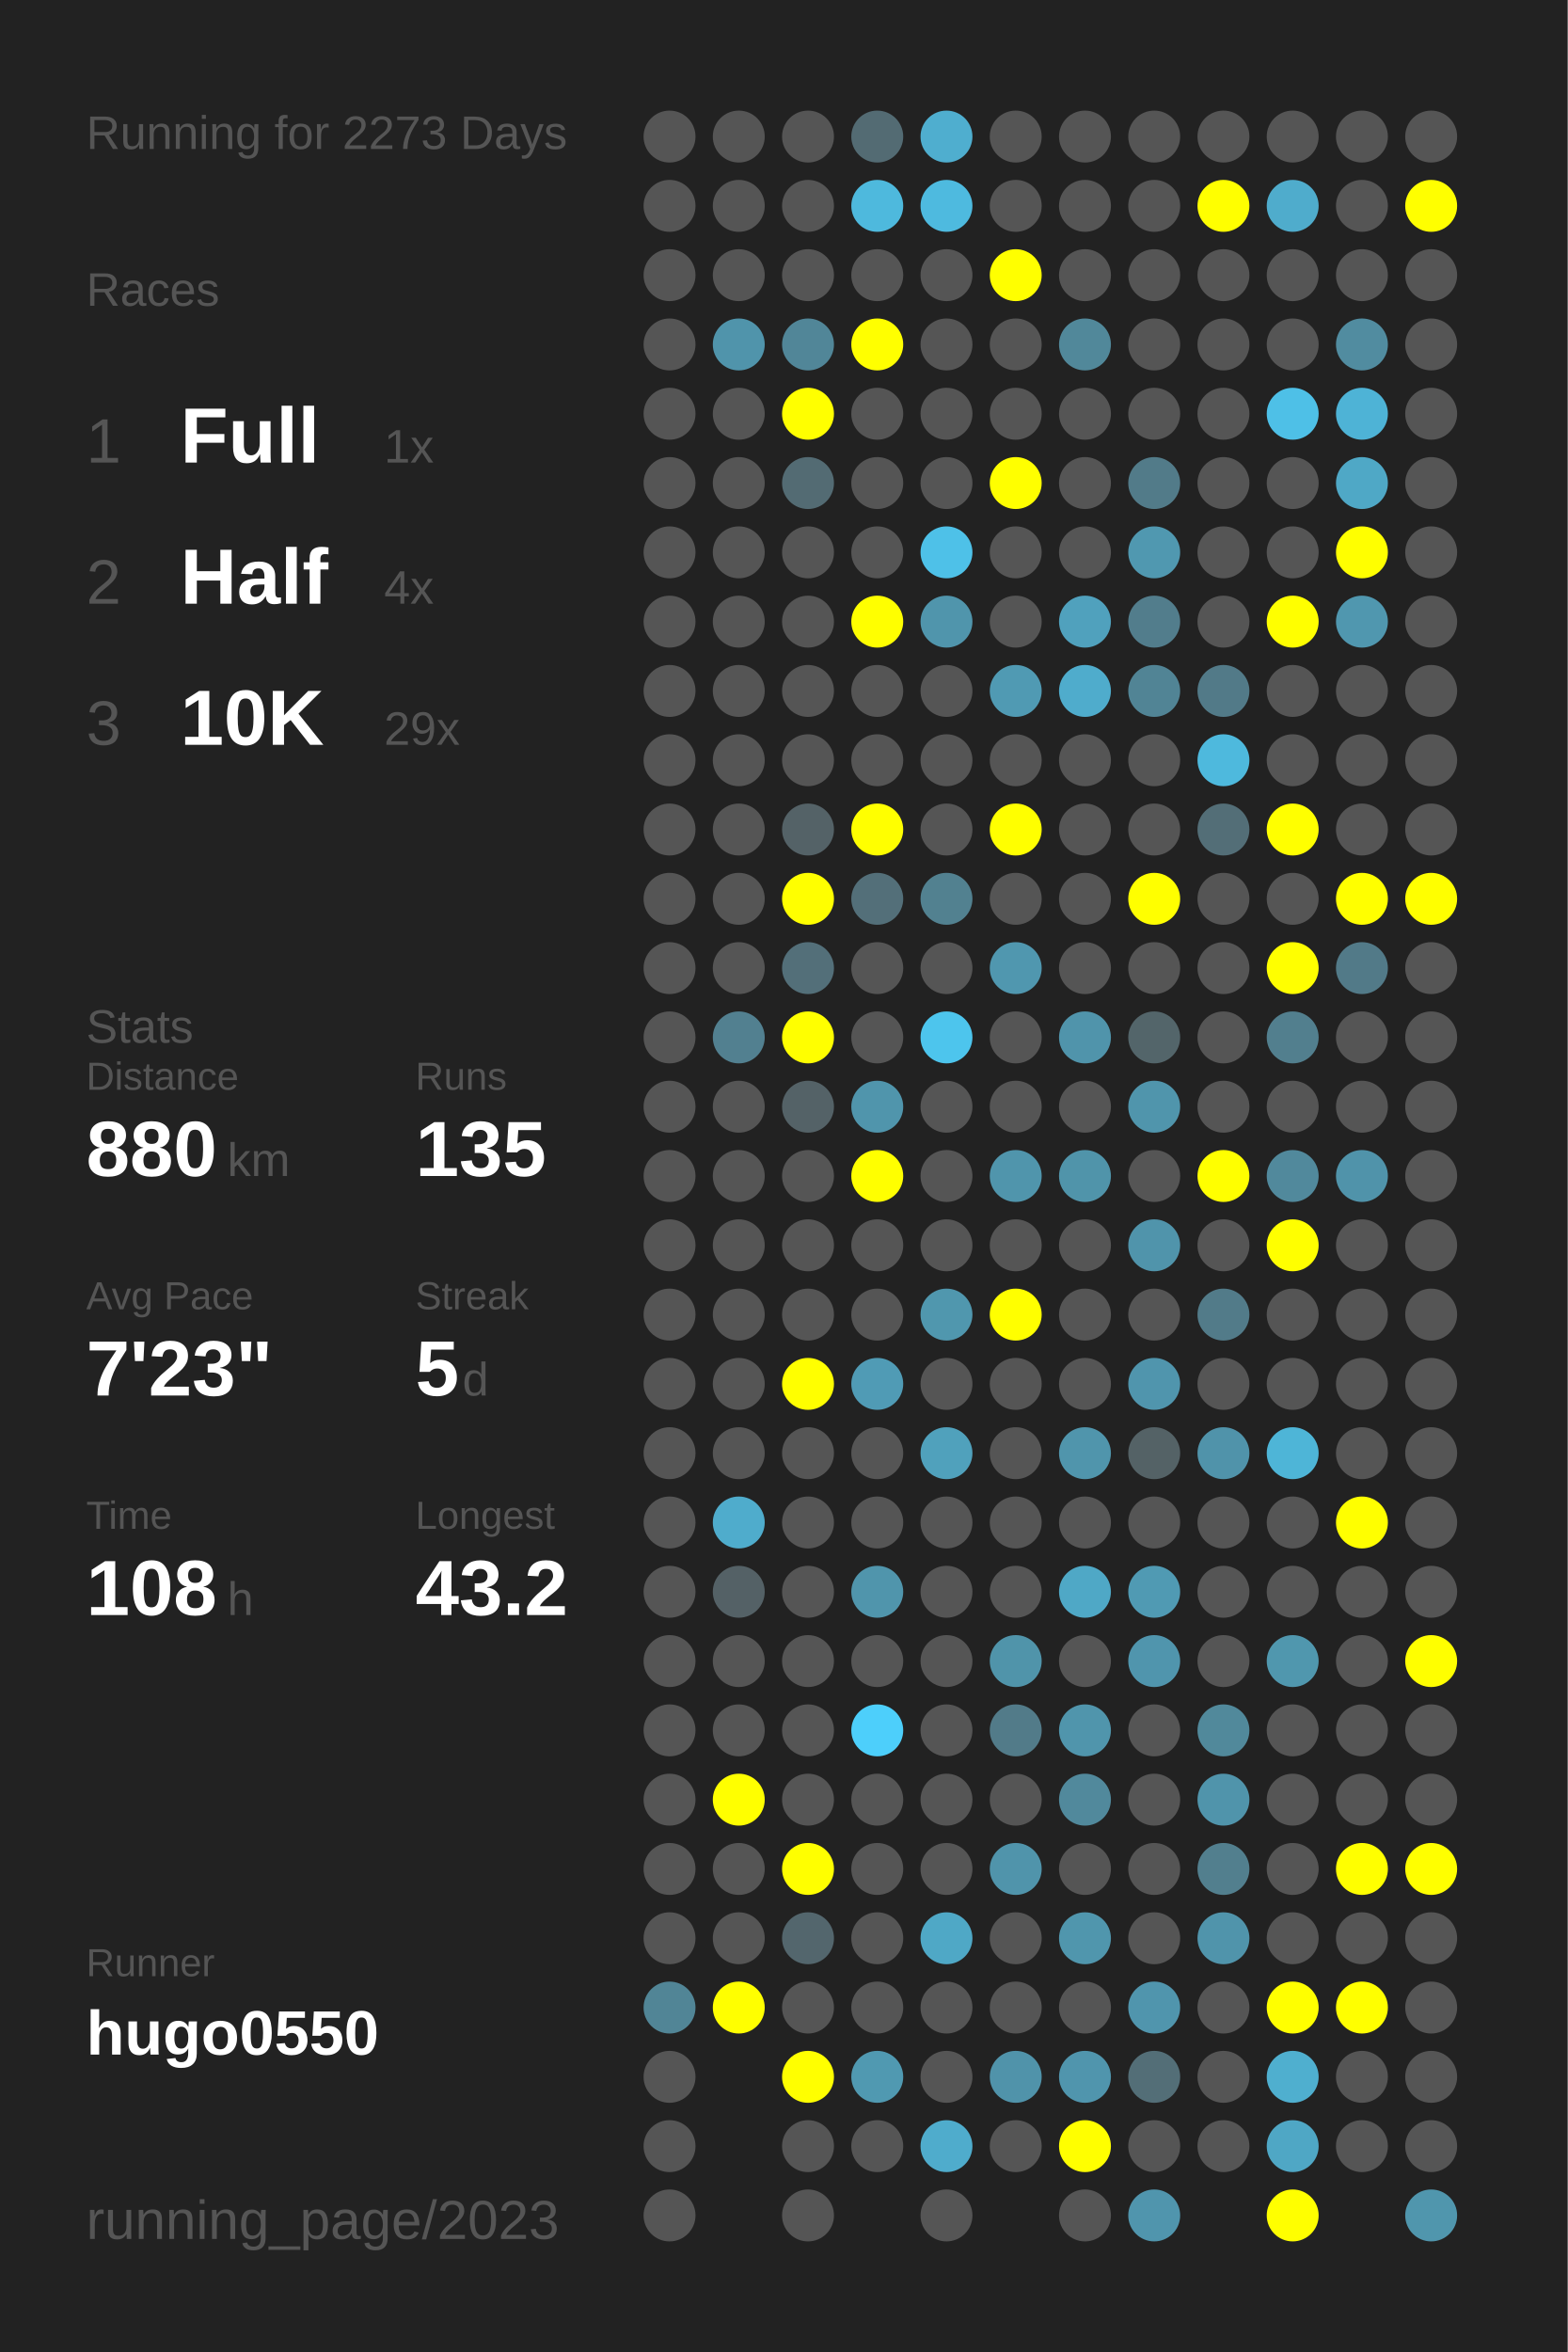
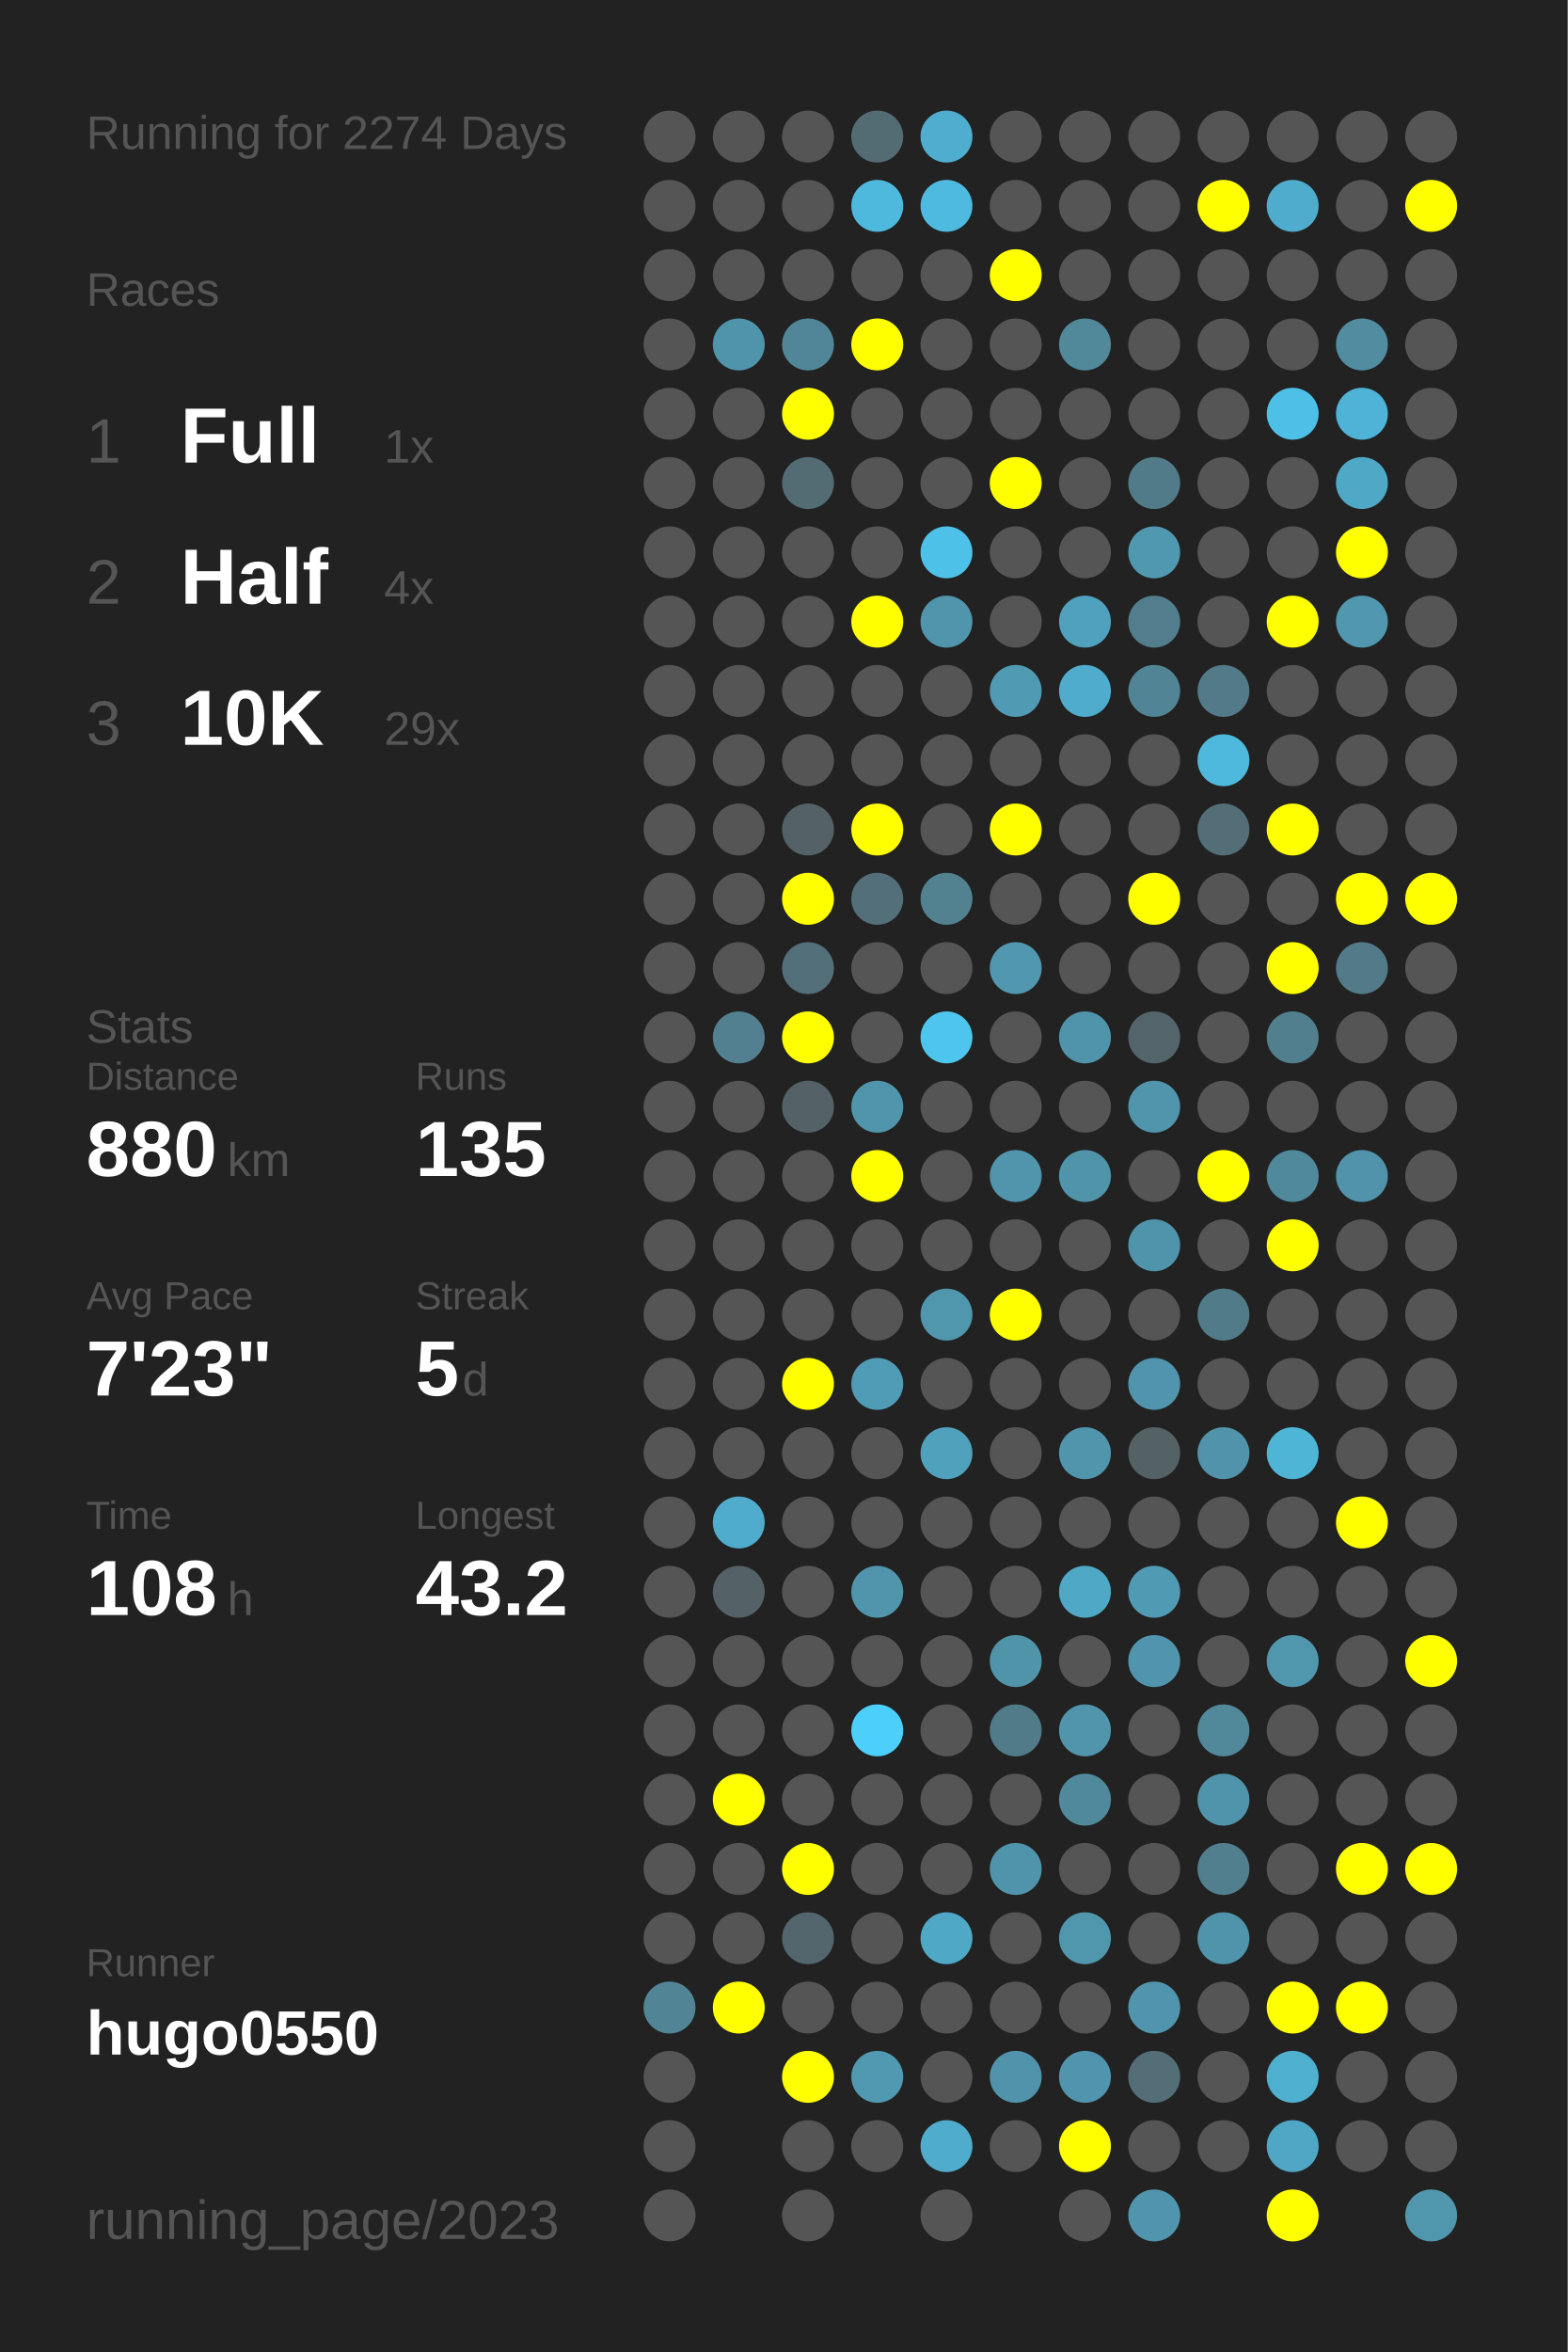
<svg xmlns="http://www.w3.org/2000/svg" baseProfile="full" height="300mm" version="1.1" viewBox="0,0,200,300" width="200mm">
  <defs />
  <rect fill="#222222" height="300" width="200" x="0" y="0" />
-   <text fill="#555555" style="font-size:6px; font-family:Arial;" x="11" y="19">Running for 2273 Days</text>
+   <text fill="#555555" style="font-size:6px; font-family:Arial;" x="11" y="19">Running for 2274 Days</text>
  <text fill="#555555" style="font-size:6px; font-family:Arial;" x="11" y="39">Races</text>
  <text fill="#555555" style="font-size:8px; font-family:Arial;" x="11" y="59">1</text>
  <text fill="#FFFFFF" style="font-size:10px; font-family:Arial; font-weight:bold;" x="23" y="59">Full</text>
  <text fill="#555555" style="font-size:6px; font-family:Arial;" x="49" y="59">1x</text>
  <text fill="#555555" style="font-size:8px; font-family:Arial;" x="11" y="77">2</text>
  <text fill="#FFFFFF" style="font-size:10px; font-family:Arial; font-weight:bold;" x="23" y="77">Half</text>
  <text fill="#555555" style="font-size:6px; font-family:Arial;" x="49" y="77">4x</text>
  <text fill="#555555" style="font-size:8px; font-family:Arial;" x="11" y="95">3</text>
  <text fill="#FFFFFF" style="font-size:10px; font-family:Arial; font-weight:bold;" x="23" y="95">10K</text>
  <text fill="#555555" style="font-size:6px; font-family:Arial;" x="49" y="95">29x</text>
  <text fill="#555555" style="font-size:6px; font-family:Arial;" x="11" y="133">Stats</text>
  <text fill="#555555" style="font-size:5px; font-family:Arial;" x="11" y="139">Distance</text>
  <text fill="#FFFFFF" style="font-size:10px; font-family:Arial; font-weight:bold;" x="11" y="150">880</text>
  <text fill="#555555" style="font-size:6px; font-family:Arial;" x="29" y="150">km</text>
  <text fill="#555555" style="font-size:5px; font-family:Arial;" x="53" y="139">Runs</text>
  <text fill="#FFFFFF" style="font-size:10px; font-family:Arial; font-weight:bold;" x="53" y="150">135</text>
  <text fill="#555555" style="font-size:5px; font-family:Arial;" x="11" y="167">Avg Pace</text>
  <text fill="#FFFFFF" style="font-size:10px; font-family:Arial; font-weight:bold;" x="11" y="178">7'23"</text>
  <text fill="#555555" style="font-size:5px; font-family:Arial;" x="53" y="167">Streak</text>
  <text fill="#FFFFFF" style="font-size:10px; font-family:Arial; font-weight:bold;" x="53" y="178">5</text>
  <text fill="#555555" style="font-size:6px; font-family:Arial;" x="59" y="178">d</text>
  <text fill="#555555" style="font-size:5px; font-family:Arial;" x="11" y="195">Time</text>
  <text fill="#FFFFFF" style="font-size:10px; font-family:Arial; font-weight:bold;" x="11" y="206">108</text>
  <text fill="#555555" style="font-size:6px; font-family:Arial;" x="29" y="206">h</text>
  <text fill="#555555" style="font-size:5px; font-family:Arial;" x="53" y="195">Longest</text>
  <text fill="#FFFFFF" style="font-size:10px; font-family:Arial; font-weight:bold;" x="53" y="206">43.2</text>
  <text fill="#555555" style="font-size:5px; font-family:Arial;" x="11" y="252.065">Runner</text>
  <text fill="#FFFFFF" style="font-size:8px; font-family:Arial; font-weight:bold;" x="11" y="262.065">hugo0550</text>
  <text fill="#555555" style="font-size:7px; font-family:Arial;" x="11" y="285.581">running_page/2023</text>
  <circle cx="85.417" cy="17.419" fill="#555555" r="3.312" />
  <circle cx="85.417" cy="26.258" fill="#555555" r="3.312" />
  <circle cx="85.417" cy="35.097" fill="#555555" r="3.312" />
  <circle cx="85.417" cy="43.935" fill="#555555" r="3.312" />
  <circle cx="85.417" cy="52.774" fill="#555555" r="3.312" />
  <circle cx="85.417" cy="61.613" fill="#555555" r="3.312" />
  <circle cx="85.417" cy="70.452" fill="#555555" r="3.312" />
  <circle cx="85.417" cy="79.29" fill="#555555" r="3.312" />
  <circle cx="85.417" cy="88.129" fill="#555555" r="3.312" />
  <circle cx="85.417" cy="96.968" fill="#555555" r="3.312" />
  <circle cx="85.417" cy="105.806" fill="#555555" r="3.312" />
  <circle cx="85.417" cy="114.645" fill="#555555" r="3.312" />
  <circle cx="85.417" cy="123.484" fill="#555555" r="3.312" />
  <circle cx="85.417" cy="132.323" fill="#555555" r="3.312" />
  <circle cx="85.417" cy="141.161" fill="#555555" r="3.312" />
  <circle cx="85.417" cy="150" fill="#555555" r="3.312" />
  <circle cx="85.417" cy="158.839" fill="#555555" r="3.312" />
  <circle cx="85.417" cy="167.677" fill="#555555" r="3.312" />
  <circle cx="85.417" cy="176.516" fill="#555555" r="3.312" />
  <circle cx="85.417" cy="185.355" fill="#555555" r="3.312" />
  <circle cx="85.417" cy="194.194" fill="#555555" r="3.312" />
  <circle cx="85.417" cy="203.032" fill="#555555" r="3.312" />
  <circle cx="85.417" cy="211.871" fill="#555555" r="3.312" />
  <circle cx="85.417" cy="220.71" fill="#555555" r="3.312" />
  <circle cx="85.417" cy="229.548" fill="#555555" r="3.312" />
  <circle cx="85.417" cy="238.387" fill="#555555" r="3.312" />
  <circle cx="85.417" cy="247.226" fill="#555555" r="3.312" />
  <circle cx="85.417" cy="256.065" fill="#518596" r="3.312" />
  <circle cx="85.417" cy="264.903" fill="#555555" r="3.312" />
  <circle cx="85.417" cy="273.742" fill="#555555" r="3.312" />
  <circle cx="85.417" cy="282.581" fill="#555555" r="3.312" />
  <circle cx="94.25" cy="17.419" fill="#555555" r="3.312" />
  <circle cx="94.25" cy="26.258" fill="#555555" r="3.312" />
  <circle cx="94.25" cy="35.097" fill="#555555" r="3.312" />
  <circle cx="94.25" cy="43.935" fill="#5094ab" r="3.312" />
  <circle cx="94.25" cy="52.774" fill="#555555" r="3.312" />
  <circle cx="94.25" cy="61.613" fill="#555555" r="3.312" />
  <circle cx="94.25" cy="70.452" fill="#555555" r="3.312" />
  <circle cx="94.25" cy="79.29" fill="#555555" r="3.312" />
  <circle cx="94.25" cy="88.129" fill="#555555" r="3.312" />
  <circle cx="94.25" cy="96.968" fill="#555555" r="3.312" />
  <circle cx="94.25" cy="105.806" fill="#555555" r="3.312" />
  <circle cx="94.25" cy="114.645" fill="#555555" r="3.312" />
  <circle cx="94.25" cy="123.484" fill="#555555" r="3.312" />
  <circle cx="94.25" cy="132.323" fill="#528090" r="3.312" />
  <circle cx="94.25" cy="141.161" fill="#555555" r="3.312" />
  <circle cx="94.25" cy="150" fill="#555555" r="3.312" />
  <circle cx="94.25" cy="158.839" fill="#555555" r="3.312" />
  <circle cx="94.25" cy="167.677" fill="#555555" r="3.312" />
  <circle cx="94.25" cy="176.516" fill="#555555" r="3.312" />
  <circle cx="94.25" cy="185.355" fill="#555555" r="3.312" />
  <circle cx="94.25" cy="194.194" fill="#4faccc" r="3.312" />
  <circle cx="94.25" cy="203.032" fill="#546166" r="3.312" />
  <circle cx="94.25" cy="211.871" fill="#555555" r="3.312" />
  <circle cx="94.25" cy="220.71" fill="#555555" r="3.312" />
  <circle cx="94.25" cy="229.548" fill="#FFFF00" r="3.312" />
  <circle cx="94.25" cy="238.387" fill="#555555" r="3.312" />
  <circle cx="94.25" cy="247.226" fill="#555555" r="3.312" />
  <circle cx="94.25" cy="256.065" fill="#FFFF00" r="3.312" />
  <circle cx="103.083" cy="17.419" fill="#555555" r="3.312" />
  <circle cx="103.083" cy="26.258" fill="#555555" r="3.312" />
  <circle cx="103.083" cy="35.097" fill="#555555" r="3.312" />
  <circle cx="103.083" cy="43.935" fill="#518698" r="3.312" />
  <circle cx="103.083" cy="52.774" fill="#FFFF00" r="3.312" />
  <circle cx="103.083" cy="61.613" fill="#536b73" r="3.312" />
  <circle cx="103.083" cy="70.452" fill="#555555" r="3.312" />
  <circle cx="103.083" cy="79.29" fill="#555555" r="3.312" />
  <circle cx="103.083" cy="88.129" fill="#555555" r="3.312" />
  <circle cx="103.083" cy="96.968" fill="#555555" r="3.312" />
  <circle cx="103.083" cy="105.806" fill="#546267" r="3.312" />
  <circle cx="103.083" cy="114.645" fill="#FFFF00" r="3.312" />
  <circle cx="103.083" cy="123.484" fill="#536f79" r="3.312" />
  <circle cx="103.083" cy="132.323" fill="#FFFF00" r="3.312" />
  <circle cx="103.083" cy="141.161" fill="#546267" r="3.312" />
  <circle cx="103.083" cy="150" fill="#555555" r="3.312" />
  <circle cx="103.083" cy="158.839" fill="#555555" r="3.312" />
  <circle cx="103.083" cy="167.677" fill="#555555" r="3.312" />
  <circle cx="103.083" cy="176.516" fill="#FFFF00" r="3.312" />
  <circle cx="103.083" cy="185.355" fill="#555555" r="3.312" />
  <circle cx="103.083" cy="194.194" fill="#555555" r="3.312" />
  <circle cx="103.083" cy="203.032" fill="#555555" r="3.312" />
  <circle cx="103.083" cy="211.871" fill="#555555" r="3.312" />
  <circle cx="103.083" cy="220.71" fill="#555555" r="3.312" />
  <circle cx="103.083" cy="229.548" fill="#555555" r="3.312" />
  <circle cx="103.083" cy="238.387" fill="#FFFF00" r="3.312" />
  <circle cx="103.083" cy="247.226" fill="#53666d" r="3.312" />
  <circle cx="103.083" cy="256.065" fill="#555555" r="3.312" />
  <circle cx="103.083" cy="264.903" fill="#FFFF00" r="3.312" />
  <circle cx="103.083" cy="273.742" fill="#555555" r="3.312" />
  <circle cx="103.083" cy="282.581" fill="#555555" r="3.312" />
  <circle cx="111.917" cy="17.419" fill="#536b73" r="3.312" />
  <circle cx="111.917" cy="26.258" fill="#4eb9dd" r="3.312" />
  <circle cx="111.917" cy="35.097" fill="#555555" r="3.312" />
  <circle cx="111.917" cy="43.935" fill="#FFFF00" r="3.312" />
  <circle cx="111.917" cy="52.774" fill="#555555" r="3.312" />
  <circle cx="111.917" cy="61.613" fill="#555555" r="3.312" />
  <circle cx="111.917" cy="70.452" fill="#555555" r="3.312" />
  <circle cx="111.917" cy="79.29" fill="#FFFF00" r="3.312" />
  <circle cx="111.917" cy="88.129" fill="#555555" r="3.312" />
  <circle cx="111.917" cy="96.968" fill="#555555" r="3.312" />
  <circle cx="111.917" cy="105.806" fill="#FFFF00" r="3.312" />
  <circle cx="111.917" cy="114.645" fill="#536f79" r="3.312" />
  <circle cx="111.917" cy="123.484" fill="#555555" r="3.312" />
  <circle cx="111.917" cy="132.323" fill="#555555" r="3.312" />
  <circle cx="111.917" cy="141.161" fill="#5095ac" r="3.312" />
  <circle cx="111.917" cy="150" fill="#FFFF00" r="3.312" />
  <circle cx="111.917" cy="158.839" fill="#555555" r="3.312" />
  <circle cx="111.917" cy="167.677" fill="#555555" r="3.312" />
  <circle cx="111.917" cy="176.516" fill="#509bb5" r="3.312" />
  <circle cx="111.917" cy="185.355" fill="#555555" r="3.312" />
  <circle cx="111.917" cy="194.194" fill="#555555" r="3.312" />
  <circle cx="111.917" cy="203.032" fill="#5095ac" r="3.312" />
  <circle cx="111.917" cy="211.871" fill="#555555" r="3.312" />
  <circle cx="111.917" cy="220.71" fill="#4dcffb" r="3.312" />
  <circle cx="111.917" cy="229.548" fill="#555555" r="3.312" />
  <circle cx="111.917" cy="238.387" fill="#555555" r="3.312" />
  <circle cx="111.917" cy="247.226" fill="#555555" r="3.312" />
  <circle cx="111.917" cy="256.065" fill="#555555" r="3.312" />
  <circle cx="111.917" cy="264.903" fill="#5099b1" r="3.312" />
  <circle cx="111.917" cy="273.742" fill="#555555" r="3.312" />
  <circle cx="120.75" cy="17.419" fill="#4faecf" r="3.312" />
  <circle cx="120.75" cy="26.258" fill="#4ebadf" r="3.312" />
  <circle cx="120.75" cy="35.097" fill="#555555" r="3.312" />
  <circle cx="120.75" cy="43.935" fill="#555555" r="3.312" />
  <circle cx="120.75" cy="52.774" fill="#555555" r="3.312" />
  <circle cx="120.75" cy="61.613" fill="#555555" r="3.312" />
  <circle cx="120.75" cy="70.452" fill="#4ec1e8" r="3.312" />
  <circle cx="120.75" cy="79.29" fill="#5095ac" r="3.312" />
  <circle cx="120.75" cy="88.129" fill="#555555" r="3.312" />
  <circle cx="120.75" cy="96.968" fill="#555555" r="3.312" />
  <circle cx="120.75" cy="105.806" fill="#555555" r="3.312" />
  <circle cx="120.75" cy="114.645" fill="#528190" r="3.312" />
  <circle cx="120.75" cy="123.484" fill="#555555" r="3.312" />
  <circle cx="120.75" cy="132.323" fill="#4dc5ed" r="3.312" />
  <circle cx="120.75" cy="141.161" fill="#555555" r="3.312" />
  <circle cx="120.75" cy="150" fill="#555555" r="3.312" />
  <circle cx="120.75" cy="158.839" fill="#555555" r="3.312" />
  <circle cx="120.75" cy="167.677" fill="#5097ae" r="3.312" />
  <circle cx="120.75" cy="176.516" fill="#555555" r="3.312" />
  <circle cx="120.75" cy="185.355" fill="#50a1bc" r="3.312" />
  <circle cx="120.75" cy="194.194" fill="#555555" r="3.312" />
  <circle cx="120.75" cy="203.032" fill="#555555" r="3.312" />
  <circle cx="120.75" cy="211.871" fill="#555555" r="3.312" />
  <circle cx="120.75" cy="220.71" fill="#555555" r="3.312" />
  <circle cx="120.75" cy="229.548" fill="#555555" r="3.312" />
  <circle cx="120.75" cy="238.387" fill="#555555" r="3.312" />
  <circle cx="120.75" cy="247.226" fill="#4fa8c6" r="3.312" />
  <circle cx="120.75" cy="256.065" fill="#555555" r="3.312" />
  <circle cx="120.75" cy="264.903" fill="#555555" r="3.312" />
  <circle cx="120.75" cy="273.742" fill="#4faccc" r="3.312" />
  <circle cx="120.75" cy="282.581" fill="#555555" r="3.312" />
  <circle cx="129.583" cy="17.419" fill="#555555" r="3.312" />
  <circle cx="129.583" cy="26.258" fill="#555555" r="3.312" />
  <circle cx="129.583" cy="35.097" fill="#FFFF00" r="3.312" />
  <circle cx="129.583" cy="43.935" fill="#555555" r="3.312" />
  <circle cx="129.583" cy="52.774" fill="#555555" r="3.312" />
  <circle cx="129.583" cy="61.613" fill="#FFFF00" r="3.312" />
  <circle cx="129.583" cy="70.452" fill="#555555" r="3.312" />
  <circle cx="129.583" cy="79.29" fill="#555555" r="3.312" />
  <circle cx="129.583" cy="88.129" fill="#509ab3" r="3.312" />
  <circle cx="129.583" cy="96.968" fill="#555555" r="3.312" />
  <circle cx="129.583" cy="105.806" fill="#FFFF00" r="3.312" />
  <circle cx="129.583" cy="114.645" fill="#555555" r="3.312" />
  <circle cx="129.583" cy="123.484" fill="#5097af" r="3.312" />
  <circle cx="129.583" cy="132.323" fill="#555555" r="3.312" />
  <circle cx="129.583" cy="141.161" fill="#555555" r="3.312" />
  <circle cx="129.583" cy="150" fill="#5095ac" r="3.312" />
  <circle cx="129.583" cy="158.839" fill="#555555" r="3.312" />
  <circle cx="129.583" cy="167.677" fill="#FFFF00" r="3.312" />
  <circle cx="129.583" cy="176.516" fill="#555555" r="3.312" />
  <circle cx="129.583" cy="185.355" fill="#555555" r="3.312" />
  <circle cx="129.583" cy="194.194" fill="#555555" r="3.312" />
  <circle cx="129.583" cy="203.032" fill="#555555" r="3.312" />
  <circle cx="129.583" cy="211.871" fill="#5094aa" r="3.312" />
  <circle cx="129.583" cy="220.71" fill="#527b89" r="3.312" />
  <circle cx="129.583" cy="229.548" fill="#555555" r="3.312" />
  <circle cx="129.583" cy="238.387" fill="#5094ab" r="3.312" />
  <circle cx="129.583" cy="247.226" fill="#555555" r="3.312" />
  <circle cx="129.583" cy="256.065" fill="#555555" r="3.312" />
  <circle cx="129.583" cy="264.903" fill="#5093aa" r="3.312" />
  <circle cx="129.583" cy="273.742" fill="#555555" r="3.312" />
  <circle cx="138.417" cy="17.419" fill="#555555" r="3.312" />
  <circle cx="138.417" cy="26.258" fill="#555555" r="3.312" />
  <circle cx="138.417" cy="35.097" fill="#555555" r="3.312" />
  <circle cx="138.417" cy="43.935" fill="#51889a" r="3.312" />
  <circle cx="138.417" cy="52.774" fill="#555555" r="3.312" />
  <circle cx="138.417" cy="61.613" fill="#555555" r="3.312" />
  <circle cx="138.417" cy="70.452" fill="#555555" r="3.312" />
  <circle cx="138.417" cy="79.29" fill="#50a1bd" r="3.312" />
  <circle cx="138.417" cy="88.129" fill="#4faccc" r="3.312" />
  <circle cx="138.417" cy="96.968" fill="#555555" r="3.312" />
  <circle cx="138.417" cy="105.806" fill="#555555" r="3.312" />
  <circle cx="138.417" cy="114.645" fill="#555555" r="3.312" />
  <circle cx="138.417" cy="123.484" fill="#555555" r="3.312" />
  <circle cx="138.417" cy="132.323" fill="#5094ab" r="3.312" />
  <circle cx="138.417" cy="141.161" fill="#555555" r="3.312" />
  <circle cx="138.417" cy="150" fill="#5094aa" r="3.312" />
  <circle cx="138.417" cy="158.839" fill="#555555" r="3.312" />
  <circle cx="138.417" cy="167.677" fill="#555555" r="3.312" />
  <circle cx="138.417" cy="176.516" fill="#555555" r="3.312" />
  <circle cx="138.417" cy="185.355" fill="#5095ac" r="3.312" />
  <circle cx="138.417" cy="194.194" fill="#555555" r="3.312" />
  <circle cx="138.417" cy="203.032" fill="#4fa8c6" r="3.312" />
  <circle cx="138.417" cy="211.871" fill="#555555" r="3.312" />
  <circle cx="138.417" cy="220.71" fill="#5095ac" r="3.312" />
  <circle cx="138.417" cy="229.548" fill="#51899c" r="3.312" />
  <circle cx="138.417" cy="238.387" fill="#555555" r="3.312" />
  <circle cx="138.417" cy="247.226" fill="#5096ad" r="3.312" />
  <circle cx="138.417" cy="256.065" fill="#555555" r="3.312" />
  <circle cx="138.417" cy="264.903" fill="#5095ad" r="3.312" />
  <circle cx="138.417" cy="273.742" fill="#FFFF00" r="3.312" />
  <circle cx="138.417" cy="282.581" fill="#555555" r="3.312" />
  <circle cx="147.25" cy="17.419" fill="#555555" r="3.312" />
  <circle cx="147.25" cy="26.258" fill="#555555" r="3.312" />
  <circle cx="147.25" cy="35.097" fill="#555555" r="3.312" />
  <circle cx="147.25" cy="43.935" fill="#555555" r="3.312" />
  <circle cx="147.25" cy="52.774" fill="#555555" r="3.312" />
  <circle cx="147.25" cy="61.613" fill="#527b89" r="3.312" />
  <circle cx="147.25" cy="70.452" fill="#5098b0" r="3.312" />
  <circle cx="147.25" cy="79.29" fill="#527d8c" r="3.312" />
  <circle cx="147.25" cy="88.129" fill="#518495" r="3.312" />
  <circle cx="147.25" cy="96.968" fill="#555555" r="3.312" />
  <circle cx="147.25" cy="105.806" fill="#555555" r="3.312" />
  <circle cx="147.25" cy="114.645" fill="#FFFF00" r="3.312" />
  <circle cx="147.25" cy="123.484" fill="#555555" r="3.312" />
  <circle cx="147.25" cy="132.323" fill="#53656a" r="3.312" />
  <circle cx="147.25" cy="141.161" fill="#5095ac" r="3.312" />
  <circle cx="147.25" cy="150" fill="#555555" r="3.312" />
  <circle cx="147.25" cy="158.839" fill="#5094ab" r="3.312" />
  <circle cx="147.25" cy="167.677" fill="#555555" r="3.312" />
  <circle cx="147.25" cy="176.516" fill="#5095ad" r="3.312" />
  <circle cx="147.25" cy="185.355" fill="#546266" r="3.312" />
  <circle cx="147.25" cy="194.194" fill="#555555" r="3.312" />
  <circle cx="147.25" cy="203.032" fill="#509ab3" r="3.312" />
  <circle cx="147.25" cy="211.871" fill="#5095ad" r="3.312" />
  <circle cx="147.25" cy="220.71" fill="#555555" r="3.312" />
  <circle cx="147.25" cy="229.548" fill="#555555" r="3.312" />
  <circle cx="147.25" cy="238.387" fill="#555555" r="3.312" />
  <circle cx="147.25" cy="247.226" fill="#555555" r="3.312" />
  <circle cx="147.25" cy="256.065" fill="#5095ad" r="3.312" />
  <circle cx="147.25" cy="264.903" fill="#536e77" r="3.312" />
  <circle cx="147.25" cy="273.742" fill="#555555" r="3.312" />
  <circle cx="147.25" cy="282.581" fill="#5095ad" r="3.312" />
  <circle cx="156.083" cy="17.419" fill="#555555" r="3.312" />
  <circle cx="156.083" cy="26.258" fill="#FFFF00" r="3.312" />
  <circle cx="156.083" cy="35.097" fill="#555555" r="3.312" />
  <circle cx="156.083" cy="43.935" fill="#555555" r="3.312" />
  <circle cx="156.083" cy="52.774" fill="#555555" r="3.312" />
  <circle cx="156.083" cy="61.613" fill="#555555" r="3.312" />
  <circle cx="156.083" cy="70.452" fill="#555555" r="3.312" />
  <circle cx="156.083" cy="79.29" fill="#555555" r="3.312" />
  <circle cx="156.083" cy="88.129" fill="#527a88" r="3.312" />
  <circle cx="156.083" cy="96.968" fill="#4eb9dd" r="3.312" />
  <circle cx="156.083" cy="105.806" fill="#536e77" r="3.312" />
  <circle cx="156.083" cy="114.645" fill="#555555" r="3.312" />
  <circle cx="156.083" cy="123.484" fill="#555555" r="3.312" />
  <circle cx="156.083" cy="132.323" fill="#555555" r="3.312" />
  <circle cx="156.083" cy="141.161" fill="#555555" r="3.312" />
  <circle cx="156.083" cy="150" fill="#FFFF00" r="3.312" />
  <circle cx="156.083" cy="158.839" fill="#555555" r="3.312" />
  <circle cx="156.083" cy="167.677" fill="#527b89" r="3.312" />
  <circle cx="156.083" cy="176.516" fill="#555555" r="3.312" />
  <circle cx="156.083" cy="185.355" fill="#5093aa" r="3.312" />
  <circle cx="156.083" cy="194.194" fill="#555555" r="3.312" />
  <circle cx="156.083" cy="203.032" fill="#555555" r="3.312" />
  <circle cx="156.083" cy="211.871" fill="#555555" r="3.312" />
  <circle cx="156.083" cy="220.71" fill="#51899b" r="3.312" />
  <circle cx="156.083" cy="229.548" fill="#5094ab" r="3.312" />
  <circle cx="156.083" cy="238.387" fill="#527f8e" r="3.312" />
  <circle cx="156.083" cy="247.226" fill="#5094ab" r="3.312" />
  <circle cx="156.083" cy="256.065" fill="#555555" r="3.312" />
  <circle cx="156.083" cy="264.903" fill="#555555" r="3.312" />
  <circle cx="156.083" cy="273.742" fill="#555555" r="3.312" />
  <circle cx="164.917" cy="17.419" fill="#555555" r="3.312" />
  <circle cx="164.917" cy="26.258" fill="#4faccc" r="3.312" />
  <circle cx="164.917" cy="35.097" fill="#555555" r="3.312" />
  <circle cx="164.917" cy="43.935" fill="#555555" r="3.312" />
  <circle cx="164.917" cy="52.774" fill="#4ec0e7" r="3.312" />
  <circle cx="164.917" cy="61.613" fill="#555555" r="3.312" />
  <circle cx="164.917" cy="70.452" fill="#555555" r="3.312" />
  <circle cx="164.917" cy="79.29" fill="#FFFF00" r="3.312" />
  <circle cx="164.917" cy="88.129" fill="#555555" r="3.312" />
  <circle cx="164.917" cy="96.968" fill="#555555" r="3.312" />
  <circle cx="164.917" cy="105.806" fill="#FFFF00" r="3.312" />
  <circle cx="164.917" cy="114.645" fill="#555555" r="3.312" />
  <circle cx="164.917" cy="123.484" fill="#FFFF00" r="3.312" />
  <circle cx="164.917" cy="132.323" fill="#527f8e" r="3.312" />
  <circle cx="164.917" cy="141.161" fill="#555555" r="3.312" />
  <circle cx="164.917" cy="150" fill="#51899c" r="3.312" />
  <circle cx="164.917" cy="158.839" fill="#FFFF00" r="3.312" />
  <circle cx="164.917" cy="167.677" fill="#555555" r="3.312" />
  <circle cx="164.917" cy="176.516" fill="#555555" r="3.312" />
  <circle cx="164.917" cy="185.355" fill="#4eb5d7" r="3.312" />
  <circle cx="164.917" cy="194.194" fill="#555555" r="3.312" />
  <circle cx="164.917" cy="203.032" fill="#555555" r="3.312" />
  <circle cx="164.917" cy="211.871" fill="#5097ae" r="3.312" />
  <circle cx="164.917" cy="220.71" fill="#555555" r="3.312" />
  <circle cx="164.917" cy="229.548" fill="#555555" r="3.312" />
  <circle cx="164.917" cy="238.387" fill="#555555" r="3.312" />
  <circle cx="164.917" cy="247.226" fill="#555555" r="3.312" />
  <circle cx="164.917" cy="256.065" fill="#FFFF00" r="3.312" />
  <circle cx="164.917" cy="264.903" fill="#4fafcf" r="3.312" />
  <circle cx="164.917" cy="273.742" fill="#4fa7c5" r="3.312" />
  <circle cx="164.917" cy="282.581" fill="#FFFF00" r="3.312" />
  <circle cx="173.75" cy="17.419" fill="#555555" r="3.312" />
  <circle cx="173.75" cy="26.258" fill="#555555" r="3.312" />
  <circle cx="173.75" cy="35.097" fill="#555555" r="3.312" />
  <circle cx="173.75" cy="43.935" fill="#518ca0" r="3.312" />
  <circle cx="173.75" cy="52.774" fill="#4eb3d6" r="3.312" />
  <circle cx="173.75" cy="61.613" fill="#4fa8c6" r="3.312" />
  <circle cx="173.75" cy="70.452" fill="#FFFF00" r="3.312" />
  <circle cx="173.75" cy="79.29" fill="#5097af" r="3.312" />
  <circle cx="173.75" cy="88.129" fill="#555555" r="3.312" />
  <circle cx="173.75" cy="96.968" fill="#555555" r="3.312" />
  <circle cx="173.75" cy="105.806" fill="#555555" r="3.312" />
  <circle cx="173.75" cy="114.645" fill="#FFFF00" r="3.312" />
  <circle cx="173.75" cy="123.484" fill="#527a88" r="3.312" />
  <circle cx="173.75" cy="132.323" fill="#555555" r="3.312" />
  <circle cx="173.75" cy="141.161" fill="#555555" r="3.312" />
  <circle cx="173.75" cy="150" fill="#5093aa" r="3.312" />
  <circle cx="173.75" cy="158.839" fill="#555555" r="3.312" />
  <circle cx="173.75" cy="167.677" fill="#555555" r="3.312" />
  <circle cx="173.75" cy="176.516" fill="#555555" r="3.312" />
  <circle cx="173.75" cy="185.355" fill="#555555" r="3.312" />
  <circle cx="173.75" cy="194.194" fill="#FFFF00" r="3.312" />
  <circle cx="173.75" cy="203.032" fill="#555555" r="3.312" />
  <circle cx="173.75" cy="211.871" fill="#555555" r="3.312" />
  <circle cx="173.75" cy="220.71" fill="#555555" r="3.312" />
  <circle cx="173.75" cy="229.548" fill="#555555" r="3.312" />
  <circle cx="173.75" cy="238.387" fill="#FFFF00" r="3.312" />
  <circle cx="173.75" cy="247.226" fill="#555555" r="3.312" />
  <circle cx="173.75" cy="256.065" fill="#FFFF00" r="3.312" />
  <circle cx="173.75" cy="264.903" fill="#555555" r="3.312" />
  <circle cx="173.75" cy="273.742" fill="#555555" r="3.312" />
  <circle cx="182.583" cy="17.419" fill="#555555" r="3.312" />
  <circle cx="182.583" cy="26.258" fill="#FFFF00" r="3.312" />
  <circle cx="182.583" cy="35.097" fill="#555555" r="3.312" />
  <circle cx="182.583" cy="43.935" fill="#555555" r="3.312" />
  <circle cx="182.583" cy="52.774" fill="#555555" r="3.312" />
  <circle cx="182.583" cy="61.613" fill="#555555" r="3.312" />
  <circle cx="182.583" cy="70.452" fill="#555555" r="3.312" />
  <circle cx="182.583" cy="79.29" fill="#555555" r="3.312" />
  <circle cx="182.583" cy="88.129" fill="#555555" r="3.312" />
  <circle cx="182.583" cy="96.968" fill="#555555" r="3.312" />
  <circle cx="182.583" cy="105.806" fill="#555555" r="3.312" />
  <circle cx="182.583" cy="114.645" fill="#FFFF00" r="3.312" />
  <circle cx="182.583" cy="123.484" fill="#555555" r="3.312" />
  <circle cx="182.583" cy="132.323" fill="#555555" r="3.312" />
  <circle cx="182.583" cy="141.161" fill="#555555" r="3.312" />
  <circle cx="182.583" cy="150" fill="#555555" r="3.312" />
  <circle cx="182.583" cy="158.839" fill="#555555" r="3.312" />
  <circle cx="182.583" cy="167.677" fill="#555555" r="3.312" />
  <circle cx="182.583" cy="176.516" fill="#555555" r="3.312" />
  <circle cx="182.583" cy="185.355" fill="#555555" r="3.312" />
  <circle cx="182.583" cy="194.194" fill="#555555" r="3.312" />
  <circle cx="182.583" cy="203.032" fill="#555555" r="3.312" />
  <circle cx="182.583" cy="211.871" fill="#FFFF00" r="3.312" />
  <circle cx="182.583" cy="220.71" fill="#555555" r="3.312" />
  <circle cx="182.583" cy="229.548" fill="#555555" r="3.312" />
  <circle cx="182.583" cy="238.387" fill="#FFFF00" r="3.312" />
  <circle cx="182.583" cy="247.226" fill="#555555" r="3.312" />
  <circle cx="182.583" cy="256.065" fill="#555555" r="3.312" />
  <circle cx="182.583" cy="264.903" fill="#555555" r="3.312" />
  <circle cx="182.583" cy="273.742" fill="#555555" r="3.312" />
  <circle cx="182.583" cy="282.581" fill="#5096ad" r="3.312" />
</svg>
